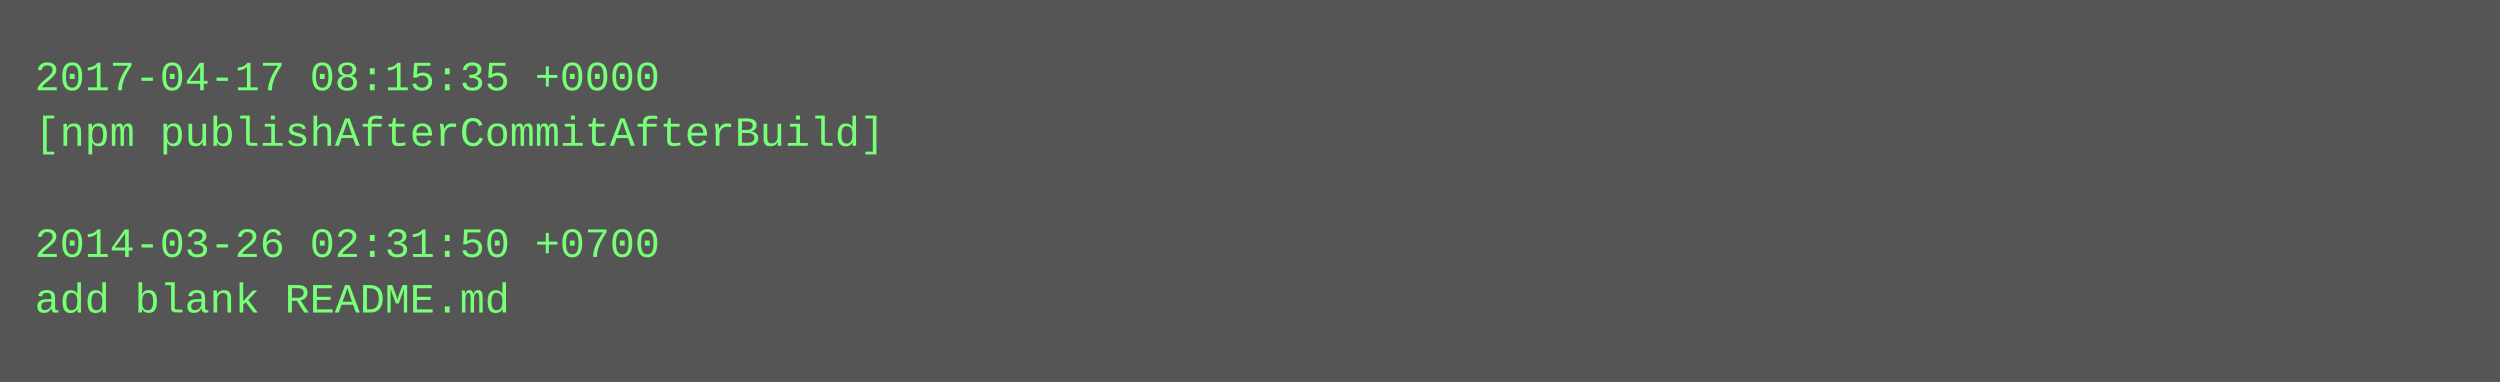
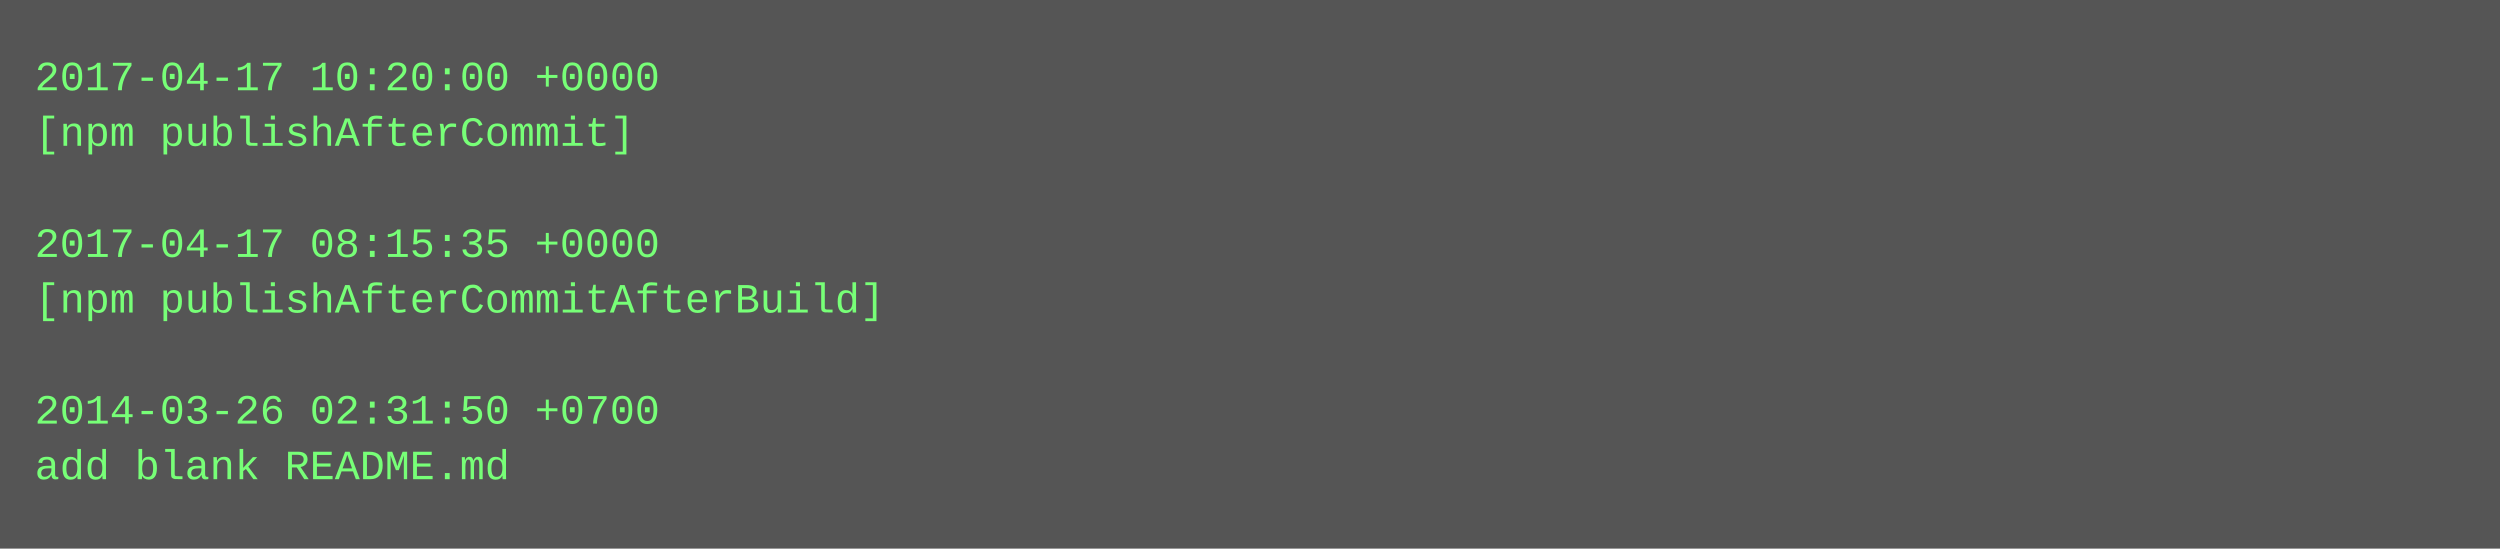
- <svg xmlns="http://www.w3.org/2000/svg" height="110" width="720">
-   <rect height="110" fill="#555" width="720" />
+ <svg xmlns="http://www.w3.org/2000/svg" height="158" width="720">
+   <rect height="158" fill="#555" width="720" />
  <text fill="#7f7" font-family="Courier New" font-size="12" xml:space="preserve">
-     <tspan x="10" y="26">2017-04-17 08:15:35 +0000</tspan>
-     <tspan x="10" y="42">[npm publishAfterCommitAfterBuild]</tspan>
+     <tspan x="10" y="26">2017-04-17 10:20:00 +0000</tspan>
+     <tspan x="10" y="42">[npm publishAfterCommit]</tspan>
    <tspan x="10" y="58" />
-     <tspan x="10" y="74">2014-03-26 02:31:50 +0700</tspan>
-     <tspan x="10" y="90">add blank README.md</tspan>
+     <tspan x="10" y="74">2017-04-17 08:15:35 +0000</tspan>
+     <tspan x="10" y="90">[npm publishAfterCommitAfterBuild]</tspan>
+     <tspan x="10" y="106" />
+     <tspan x="10" y="122">2014-03-26 02:31:50 +0700</tspan>
+     <tspan x="10" y="138">add blank README.md</tspan>
  </text>
</svg>
